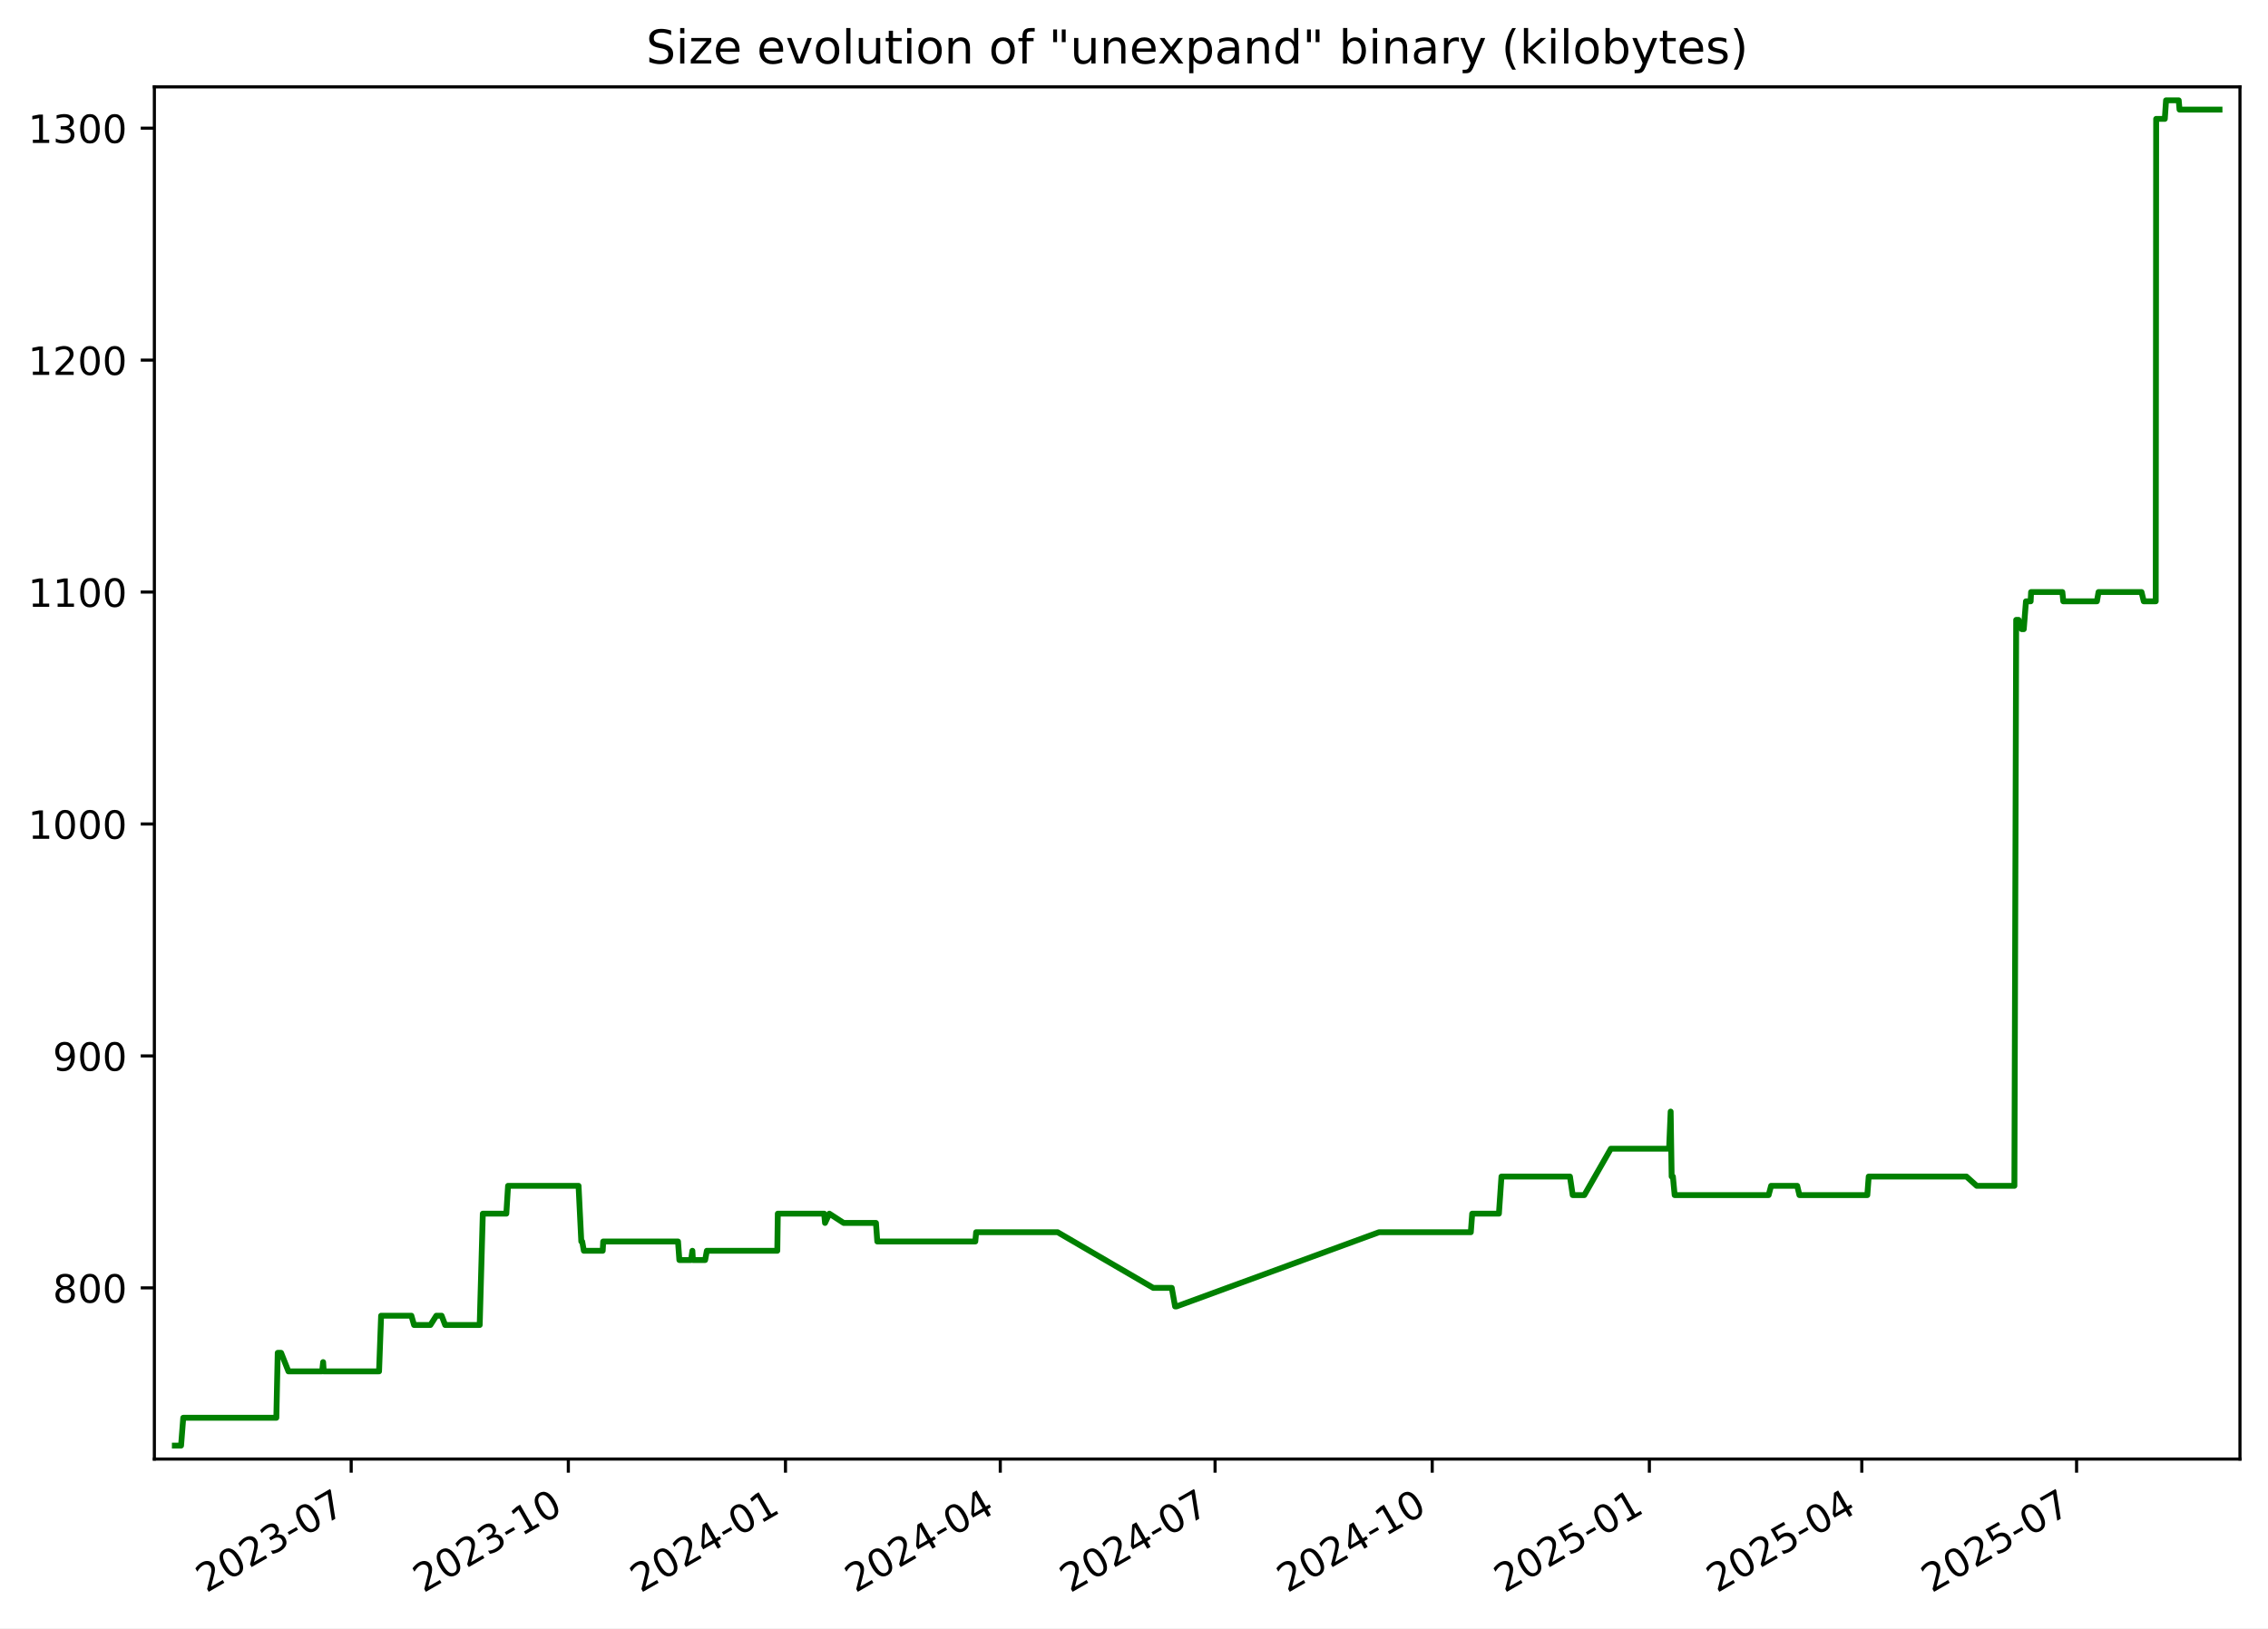
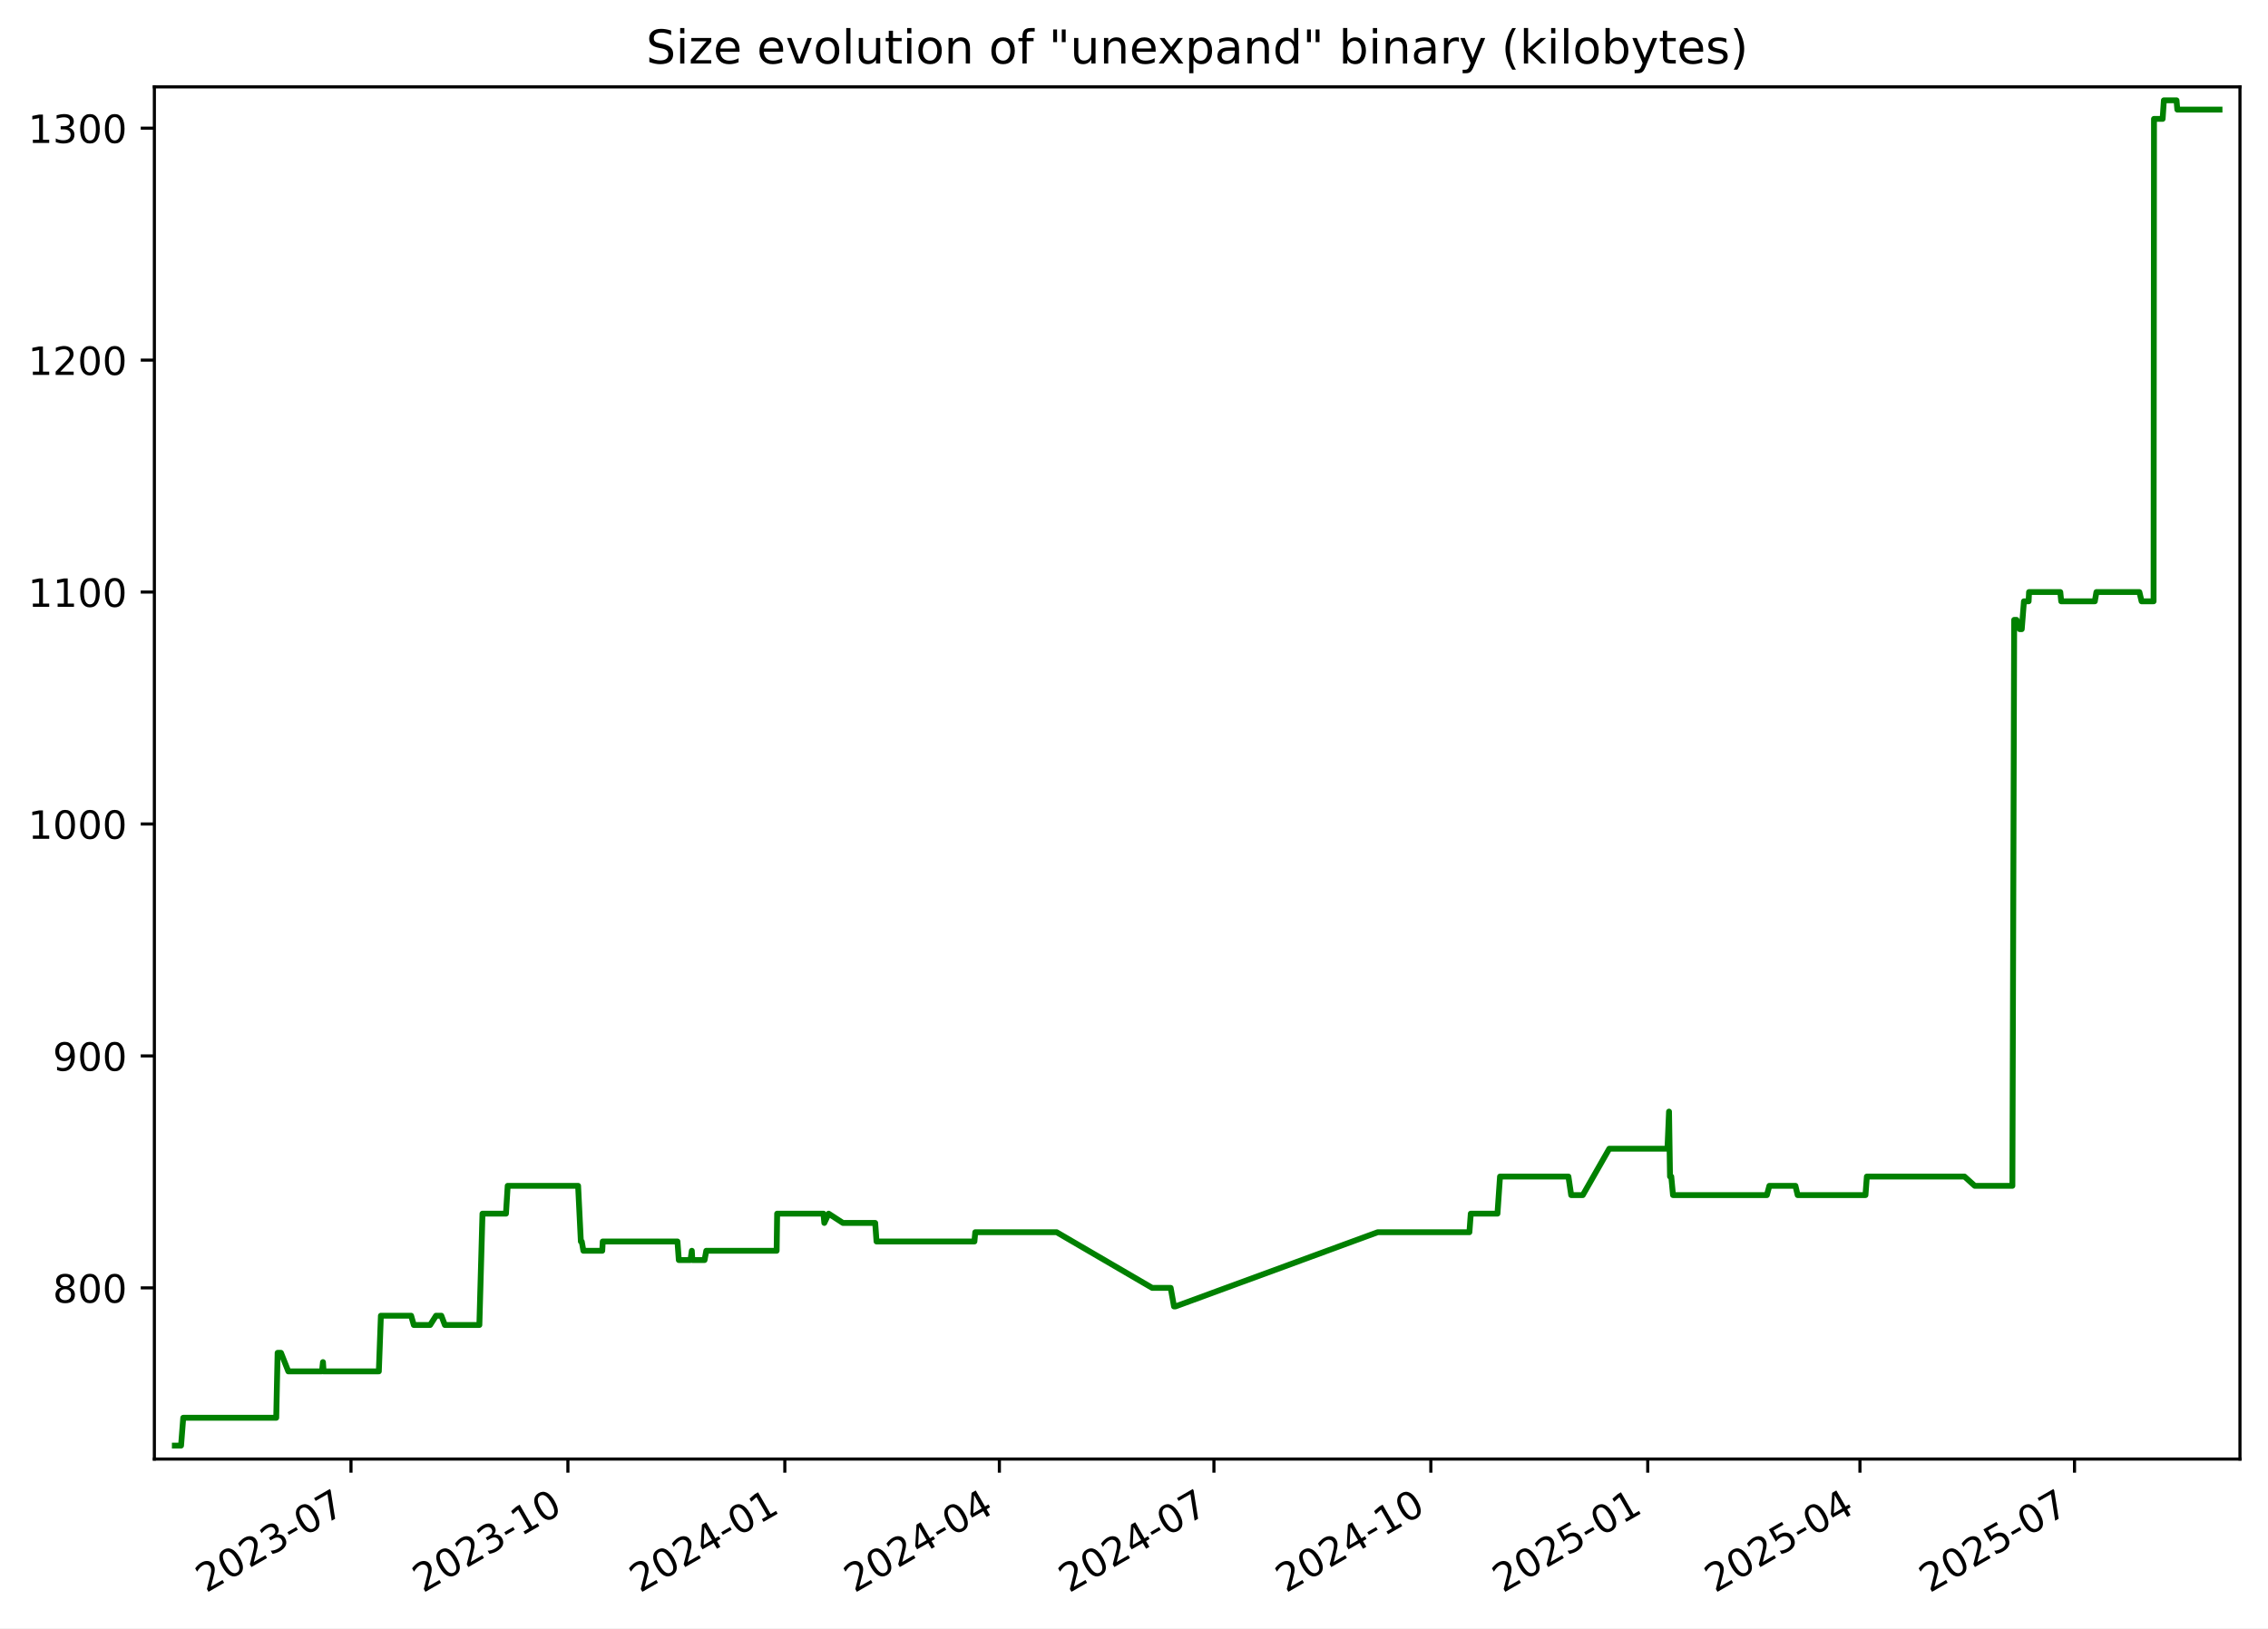
<svg xmlns="http://www.w3.org/2000/svg" xmlns:xlink="http://www.w3.org/1999/xlink" width="582.53pt" height="418.303pt" viewBox="0 0 582.53 418.303" version="1.1">
  <defs>
    <style type="text/css">*{stroke-linejoin: round; stroke-linecap: butt}</style>
  </defs>
  <g id="figure_1">
    <g id="patch_1">
      <path d="M -0 418.303  L 582.53 418.303  L 582.53 0  L -0 0  z " style="fill: #ffffff" />
    </g>
    <g id="axes_1">
      <g id="patch_2">
        <path d="M 39.65 374.83  L 575.33 374.83  L 575.33 22.318  L 39.65 22.318  z " style="fill: #ffffff" />
      </g>
      <g id="matplotlib.axis_1">
        <g id="xtick_1">
          <g id="line2d_1">
            <defs>
-               <path id="m3350683120" d="M 0 0  L 0 3.5  " style="stroke: #000000; stroke-width: 0.8" />
+               <path id="m3db9d30062" d="M 0 0  L 0 3.5  " style="stroke: #000000; stroke-width: 0.8" />
            </defs>
            <g>
-               <use xlink:href="#m3350683120" x="90.201" y="374.83" style="stroke: #000000; stroke-width: 0.8" />
+               <use xlink:href="#m3db9d30062" x="90.151" y="374.83" style="stroke: #000000; stroke-width: 0.8" />
            </g>
          </g>
          <g id="text_1">
-             <g transform="translate(52.97596 409.302) rotate(-30) scale(0.1 -0.1)">
+             <g transform="translate(52.92648 409.302) rotate(-30) scale(0.1 -0.1)">
              <defs>
                <path id="DejaVuSans-32" d="M 1228 531  L 3431 531  L 3431 0  L 469 0  L 469 531  Q 828 903 1448 1529  Q 2069 2156 2228 2338  Q 2531 2678 2651 2914  Q 2772 3150 2772 3378  Q 2772 3750 2511 3984  Q 2250 4219 1831 4219  Q 1534 4219 1204 4116  Q 875 4013 500 3803  L 500 4441  Q 881 4594 1212 4672  Q 1544 4750 1819 4750  Q 2544 4750 2975 4387  Q 3406 4025 3406 3419  Q 3406 3131 3298 2873  Q 3191 2616 2906 2266  Q 2828 2175 2409 1742  Q 1991 1309 1228 531  z " transform="scale(0.015625)" />
                <path id="DejaVuSans-30" d="M 2034 4250  Q 1547 4250 1301 3770  Q 1056 3291 1056 2328  Q 1056 1369 1301 889  Q 1547 409 2034 409  Q 2525 409 2770 889  Q 3016 1369 3016 2328  Q 3016 3291 2770 3770  Q 2525 4250 2034 4250  z M 2034 4750  Q 2819 4750 3233 4129  Q 3647 3509 3647 2328  Q 3647 1150 3233 529  Q 2819 -91 2034 -91  Q 1250 -91 836 529  Q 422 1150 422 2328  Q 422 3509 836 4129  Q 1250 4750 2034 4750  z " transform="scale(0.015625)" />
                <path id="DejaVuSans-33" d="M 2597 2516  Q 3050 2419 3304 2112  Q 3559 1806 3559 1356  Q 3559 666 3084 287  Q 2609 -91 1734 -91  Q 1441 -91 1130 -33  Q 819 25 488 141  L 488 750  Q 750 597 1062 519  Q 1375 441 1716 441  Q 2309 441 2620 675  Q 2931 909 2931 1356  Q 2931 1769 2642 2001  Q 2353 2234 1838 2234  L 1294 2234  L 1294 2753  L 1863 2753  Q 2328 2753 2575 2939  Q 2822 3125 2822 3475  Q 2822 3834 2567 4026  Q 2313 4219 1838 4219  Q 1578 4219 1281 4162  Q 984 4106 628 3988  L 628 4550  Q 988 4650 1302 4700  Q 1616 4750 1894 4750  Q 2613 4750 3031 4423  Q 3450 4097 3450 3541  Q 3450 3153 3228 2886  Q 3006 2619 2597 2516  z " transform="scale(0.015625)" />
                <path id="DejaVuSans-2d" d="M 313 2009  L 1997 2009  L 1997 1497  L 313 1497  L 313 2009  z " transform="scale(0.015625)" />
                <path id="DejaVuSans-37" d="M 525 4666  L 3525 4666  L 3525 4397  L 1831 0  L 1172 0  L 2766 4134  L 525 4134  L 525 4666  z " transform="scale(0.015625)" />
              </defs>
              <use xlink:href="#DejaVuSans-32" />
              <use xlink:href="#DejaVuSans-30" x="63.623" />
              <use xlink:href="#DejaVuSans-32" x="127.246" />
              <use xlink:href="#DejaVuSans-33" x="190.869" />
              <use xlink:href="#DejaVuSans-2d" x="254.492" />
              <use xlink:href="#DejaVuSans-30" x="290.576" />
              <use xlink:href="#DejaVuSans-37" x="354.199" />
            </g>
          </g>
        </g>
        <g id="xtick_2">
          <g id="line2d_2">
            <g>
-               <use xlink:href="#m3350683120" x="145.975" y="374.83" style="stroke: #000000; stroke-width: 0.8" />
+               <use xlink:href="#m3db9d30062" x="145.865" y="374.83" style="stroke: #000000; stroke-width: 0.8" />
            </g>
          </g>
          <g id="text_2">
-             <g transform="translate(108.7505 409.302) rotate(-30) scale(0.1 -0.1)">
+             <g transform="translate(108.6401 409.302) rotate(-30) scale(0.1 -0.1)">
              <defs>
                <path id="DejaVuSans-31" d="M 794 531  L 1825 531  L 1825 4091  L 703 3866  L 703 4441  L 1819 4666  L 2450 4666  L 2450 531  L 3481 531  L 3481 0  L 794 0  L 794 531  z " transform="scale(0.015625)" />
              </defs>
              <use xlink:href="#DejaVuSans-32" />
              <use xlink:href="#DejaVuSans-30" x="63.623" />
              <use xlink:href="#DejaVuSans-32" x="127.246" />
              <use xlink:href="#DejaVuSans-33" x="190.869" />
              <use xlink:href="#DejaVuSans-2d" x="254.492" />
              <use xlink:href="#DejaVuSans-31" x="290.576" />
              <use xlink:href="#DejaVuSans-30" x="354.199" />
            </g>
          </g>
        </g>
        <g id="xtick_3">
          <g id="line2d_3">
            <g>
-               <use xlink:href="#m3350683120" x="201.75" y="374.83" style="stroke: #000000; stroke-width: 0.8" />
+               <use xlink:href="#m3db9d30062" x="201.579" y="374.83" style="stroke: #000000; stroke-width: 0.8" />
            </g>
          </g>
          <g id="text_3">
-             <g transform="translate(164.5251 409.302) rotate(-30) scale(0.1 -0.1)">
+             <g transform="translate(164.3538 409.302) rotate(-30) scale(0.1 -0.1)">
              <defs>
                <path id="DejaVuSans-34" d="M 2419 4116  L 825 1625  L 2419 1625  L 2419 4116  z M 2253 4666  L 3047 4666  L 3047 1625  L 3713 1625  L 3713 1100  L 3047 1100  L 3047 0  L 2419 0  L 2419 1100  L 313 1100  L 313 1709  L 2253 4666  z " transform="scale(0.015625)" />
              </defs>
              <use xlink:href="#DejaVuSans-32" />
              <use xlink:href="#DejaVuSans-30" x="63.623" />
              <use xlink:href="#DejaVuSans-32" x="127.246" />
              <use xlink:href="#DejaVuSans-34" x="190.869" />
              <use xlink:href="#DejaVuSans-2d" x="254.492" />
              <use xlink:href="#DejaVuSans-30" x="290.576" />
              <use xlink:href="#DejaVuSans-31" x="354.199" />
            </g>
          </g>
        </g>
        <g id="xtick_4">
          <g id="line2d_4">
            <g>
-               <use xlink:href="#m3350683120" x="256.918" y="374.83" style="stroke: #000000; stroke-width: 0.8" />
+               <use xlink:href="#m3db9d30062" x="256.687" y="374.83" style="stroke: #000000; stroke-width: 0.8" />
            </g>
          </g>
          <g id="text_4">
-             <g transform="translate(219.6935 409.302) rotate(-30) scale(0.1 -0.1)">
+             <g transform="translate(219.4619 409.302) rotate(-30) scale(0.1 -0.1)">
              <use xlink:href="#DejaVuSans-32" />
              <use xlink:href="#DejaVuSans-30" x="63.623" />
              <use xlink:href="#DejaVuSans-32" x="127.246" />
              <use xlink:href="#DejaVuSans-34" x="190.869" />
              <use xlink:href="#DejaVuSans-2d" x="254.492" />
              <use xlink:href="#DejaVuSans-30" x="290.576" />
              <use xlink:href="#DejaVuSans-34" x="354.199" />
            </g>
          </g>
        </g>
        <g id="xtick_5">
          <g id="line2d_5">
            <g>
-               <use xlink:href="#m3350683120" x="312.087" y="374.83" style="stroke: #000000; stroke-width: 0.8" />
+               <use xlink:href="#m3db9d30062" x="311.795" y="374.83" style="stroke: #000000; stroke-width: 0.8" />
            </g>
          </g>
          <g id="text_5">
-             <g transform="translate(274.8618 409.302) rotate(-30) scale(0.1 -0.1)">
+             <g transform="translate(274.57 409.302) rotate(-30) scale(0.1 -0.1)">
              <use xlink:href="#DejaVuSans-32" />
              <use xlink:href="#DejaVuSans-30" x="63.623" />
              <use xlink:href="#DejaVuSans-32" x="127.246" />
              <use xlink:href="#DejaVuSans-34" x="190.869" />
              <use xlink:href="#DejaVuSans-2d" x="254.492" />
              <use xlink:href="#DejaVuSans-30" x="290.576" />
              <use xlink:href="#DejaVuSans-37" x="354.199" />
            </g>
          </g>
        </g>
        <g id="xtick_6">
          <g id="line2d_6">
            <g>
-               <use xlink:href="#m3350683120" x="367.861" y="374.83" style="stroke: #000000; stroke-width: 0.8" />
+               <use xlink:href="#m3db9d30062" x="367.508" y="374.83" style="stroke: #000000; stroke-width: 0.8" />
            </g>
          </g>
          <g id="text_6">
-             <g transform="translate(330.6364 409.302) rotate(-30) scale(0.1 -0.1)">
+             <g transform="translate(330.2837 409.302) rotate(-30) scale(0.1 -0.1)">
              <use xlink:href="#DejaVuSans-32" />
              <use xlink:href="#DejaVuSans-30" x="63.623" />
              <use xlink:href="#DejaVuSans-32" x="127.246" />
              <use xlink:href="#DejaVuSans-34" x="190.869" />
              <use xlink:href="#DejaVuSans-2d" x="254.492" />
              <use xlink:href="#DejaVuSans-31" x="290.576" />
              <use xlink:href="#DejaVuSans-30" x="354.199" />
            </g>
          </g>
        </g>
        <g id="xtick_7">
          <g id="line2d_7">
            <g>
-               <use xlink:href="#m3350683120" x="423.636" y="374.83" style="stroke: #000000; stroke-width: 0.8" />
+               <use xlink:href="#m3db9d30062" x="423.222" y="374.83" style="stroke: #000000; stroke-width: 0.8" />
            </g>
          </g>
          <g id="text_7">
-             <g transform="translate(386.411 409.302) rotate(-30) scale(0.1 -0.1)">
+             <g transform="translate(385.9973 409.302) rotate(-30) scale(0.1 -0.1)">
              <defs>
                <path id="DejaVuSans-35" d="M 691 4666  L 3169 4666  L 3169 4134  L 1269 4134  L 1269 2991  Q 1406 3038 1543 3061  Q 1681 3084 1819 3084  Q 2600 3084 3056 2656  Q 3513 2228 3513 1497  Q 3513 744 3044 326  Q 2575 -91 1722 -91  Q 1428 -91 1123 -41  Q 819 9 494 109  L 494 744  Q 775 591 1075 516  Q 1375 441 1709 441  Q 2250 441 2565 725  Q 2881 1009 2881 1497  Q 2881 1984 2565 2268  Q 2250 2553 1709 2553  Q 1456 2553 1204 2497  Q 953 2441 691 2322  L 691 4666  z " transform="scale(0.015625)" />
              </defs>
              <use xlink:href="#DejaVuSans-32" />
              <use xlink:href="#DejaVuSans-30" x="63.623" />
              <use xlink:href="#DejaVuSans-32" x="127.246" />
              <use xlink:href="#DejaVuSans-35" x="190.869" />
              <use xlink:href="#DejaVuSans-2d" x="254.492" />
              <use xlink:href="#DejaVuSans-30" x="290.576" />
              <use xlink:href="#DejaVuSans-31" x="354.199" />
            </g>
          </g>
        </g>
        <g id="xtick_8">
          <g id="line2d_8">
            <g>
-               <use xlink:href="#m3350683120" x="478.198" y="374.83" style="stroke: #000000; stroke-width: 0.8" />
+               <use xlink:href="#m3db9d30062" x="477.725" y="374.83" style="stroke: #000000; stroke-width: 0.8" />
            </g>
          </g>
          <g id="text_8">
-             <g transform="translate(440.9731 409.302) rotate(-30) scale(0.1 -0.1)">
+             <g transform="translate(440.4998 409.302) rotate(-30) scale(0.1 -0.1)">
              <use xlink:href="#DejaVuSans-32" />
              <use xlink:href="#DejaVuSans-30" x="63.623" />
              <use xlink:href="#DejaVuSans-32" x="127.246" />
              <use xlink:href="#DejaVuSans-35" x="190.869" />
              <use xlink:href="#DejaVuSans-2d" x="254.492" />
              <use xlink:href="#DejaVuSans-30" x="290.576" />
              <use xlink:href="#DejaVuSans-34" x="354.199" />
            </g>
          </g>
        </g>
        <g id="xtick_9">
          <g id="line2d_9">
            <g>
-               <use xlink:href="#m3350683120" x="533.366" y="374.83" style="stroke: #000000; stroke-width: 0.8" />
+               <use xlink:href="#m3db9d30062" x="532.833" y="374.83" style="stroke: #000000; stroke-width: 0.8" />
            </g>
          </g>
          <g id="text_9">
-             <g transform="translate(496.1414 409.302) rotate(-30) scale(0.1 -0.1)">
+             <g transform="translate(495.6079 409.302) rotate(-30) scale(0.1 -0.1)">
              <use xlink:href="#DejaVuSans-32" />
              <use xlink:href="#DejaVuSans-30" x="63.623" />
              <use xlink:href="#DejaVuSans-32" x="127.246" />
              <use xlink:href="#DejaVuSans-35" x="190.869" />
              <use xlink:href="#DejaVuSans-2d" x="254.492" />
              <use xlink:href="#DejaVuSans-30" x="290.576" />
              <use xlink:href="#DejaVuSans-37" x="354.199" />
            </g>
          </g>
        </g>
      </g>
      <g id="matplotlib.axis_2">
        <g id="ytick_1">
          <g id="line2d_10">
            <defs>
-               <path id="mae0ff4b957" d="M 0 0  L -3.5 0  " style="stroke: #000000; stroke-width: 0.8" />
+               <path id="mb1ed2347f9" d="M 0 0  L -3.5 0  " style="stroke: #000000; stroke-width: 0.8" />
            </defs>
            <g>
-               <use xlink:href="#mae0ff4b957" x="39.65" y="330.856" style="stroke: #000000; stroke-width: 0.8" />
+               <use xlink:href="#mb1ed2347f9" x="39.65" y="330.856" style="stroke: #000000; stroke-width: 0.8" />
            </g>
          </g>
          <g id="text_10">
            <g transform="translate(13.5625 334.6547) scale(0.1 -0.1)">
              <defs>
                <path id="DejaVuSans-38" d="M 2034 2216  Q 1584 2216 1326 1975  Q 1069 1734 1069 1313  Q 1069 891 1326 650  Q 1584 409 2034 409  Q 2484 409 2743 651  Q 3003 894 3003 1313  Q 3003 1734 2745 1975  Q 2488 2216 2034 2216  z M 1403 2484  Q 997 2584 770 2862  Q 544 3141 544 3541  Q 544 4100 942 4425  Q 1341 4750 2034 4750  Q 2731 4750 3128 4425  Q 3525 4100 3525 3541  Q 3525 3141 3298 2862  Q 3072 2584 2669 2484  Q 3125 2378 3379 2068  Q 3634 1759 3634 1313  Q 3634 634 3220 271  Q 2806 -91 2034 -91  Q 1263 -91 848 271  Q 434 634 434 1313  Q 434 1759 690 2068  Q 947 2378 1403 2484  z M 1172 3481  Q 1172 3119 1398 2916  Q 1625 2713 2034 2713  Q 2441 2713 2670 2916  Q 2900 3119 2900 3481  Q 2900 3844 2670 4047  Q 2441 4250 2034 4250  Q 1625 4250 1398 4047  Q 1172 3844 1172 3481  z " transform="scale(0.015625)" />
              </defs>
              <use xlink:href="#DejaVuSans-38" />
              <use xlink:href="#DejaVuSans-30" x="63.623" />
              <use xlink:href="#DejaVuSans-30" x="127.246" />
            </g>
          </g>
        </g>
        <g id="ytick_2">
          <g id="line2d_11">
            <g>
-               <use xlink:href="#mae0ff4b957" x="39.65" y="271.269" style="stroke: #000000; stroke-width: 0.8" />
+               <use xlink:href="#mb1ed2347f9" x="39.65" y="271.269" style="stroke: #000000; stroke-width: 0.8" />
            </g>
          </g>
          <g id="text_11">
            <g transform="translate(13.5625 275.0685) scale(0.1 -0.1)">
              <defs>
                <path id="DejaVuSans-39" d="M 703 97  L 703 672  Q 941 559 1184 500  Q 1428 441 1663 441  Q 2288 441 2617 861  Q 2947 1281 2994 2138  Q 2813 1869 2534 1725  Q 2256 1581 1919 1581  Q 1219 1581 811 2004  Q 403 2428 403 3163  Q 403 3881 828 4315  Q 1253 4750 1959 4750  Q 2769 4750 3195 4129  Q 3622 3509 3622 2328  Q 3622 1225 3098 567  Q 2575 -91 1691 -91  Q 1453 -91 1209 -44  Q 966 3 703 97  z M 1959 2075  Q 2384 2075 2632 2365  Q 2881 2656 2881 3163  Q 2881 3666 2632 3958  Q 2384 4250 1959 4250  Q 1534 4250 1286 3958  Q 1038 3666 1038 3163  Q 1038 2656 1286 2365  Q 1534 2075 1959 2075  z " transform="scale(0.015625)" />
              </defs>
              <use xlink:href="#DejaVuSans-39" />
              <use xlink:href="#DejaVuSans-30" x="63.623" />
              <use xlink:href="#DejaVuSans-30" x="127.246" />
            </g>
          </g>
        </g>
        <g id="ytick_3">
          <g id="line2d_12">
            <g>
-               <use xlink:href="#mae0ff4b957" x="39.65" y="211.683" style="stroke: #000000; stroke-width: 0.8" />
+               <use xlink:href="#mb1ed2347f9" x="39.65" y="211.683" style="stroke: #000000; stroke-width: 0.8" />
            </g>
          </g>
          <g id="text_12">
            <g transform="translate(7.2 215.4823) scale(0.1 -0.1)">
              <use xlink:href="#DejaVuSans-31" />
              <use xlink:href="#DejaVuSans-30" x="63.623" />
              <use xlink:href="#DejaVuSans-30" x="127.246" />
              <use xlink:href="#DejaVuSans-30" x="190.869" />
            </g>
          </g>
        </g>
        <g id="ytick_4">
          <g id="line2d_13">
            <g>
-               <use xlink:href="#mae0ff4b957" x="39.65" y="152.097" style="stroke: #000000; stroke-width: 0.8" />
+               <use xlink:href="#mb1ed2347f9" x="39.65" y="152.097" style="stroke: #000000; stroke-width: 0.8" />
            </g>
          </g>
          <g id="text_13">
            <g transform="translate(7.2 155.8961) scale(0.1 -0.1)">
              <use xlink:href="#DejaVuSans-31" />
              <use xlink:href="#DejaVuSans-31" x="63.623" />
              <use xlink:href="#DejaVuSans-30" x="127.246" />
              <use xlink:href="#DejaVuSans-30" x="190.869" />
            </g>
          </g>
        </g>
        <g id="ytick_5">
          <g id="line2d_14">
            <g>
-               <use xlink:href="#mae0ff4b957" x="39.65" y="92.511" style="stroke: #000000; stroke-width: 0.8" />
+               <use xlink:href="#mb1ed2347f9" x="39.65" y="92.511" style="stroke: #000000; stroke-width: 0.8" />
            </g>
          </g>
          <g id="text_14">
            <g transform="translate(7.2 96.30989) scale(0.1 -0.1)">
              <use xlink:href="#DejaVuSans-31" />
              <use xlink:href="#DejaVuSans-32" x="63.623" />
              <use xlink:href="#DejaVuSans-30" x="127.246" />
              <use xlink:href="#DejaVuSans-30" x="190.869" />
            </g>
          </g>
        </g>
        <g id="ytick_6">
          <g id="line2d_15">
            <g>
-               <use xlink:href="#mae0ff4b957" x="39.65" y="32.924" style="stroke: #000000; stroke-width: 0.8" />
+               <use xlink:href="#mb1ed2347f9" x="39.65" y="32.924" style="stroke: #000000; stroke-width: 0.8" />
            </g>
          </g>
          <g id="text_15">
            <g transform="translate(7.2 36.72369) scale(0.1 -0.1)">
              <use xlink:href="#DejaVuSans-31" />
              <use xlink:href="#DejaVuSans-33" x="63.623" />
              <use xlink:href="#DejaVuSans-30" x="127.246" />
              <use xlink:href="#DejaVuSans-30" x="190.869" />
            </g>
          </g>
        </g>
      </g>
      <g id="line2d_16">
-         <path d="M 44.902 371.374  L 46.507 371.374  L 47.068 364.224  L 70.978 364.224  L 71.333 347.54  L 72.2 347.54  L 74.089 352.307  L 82.739 352.307  L 82.996 349.923  L 83.15 352.307  L 97.36 352.307  L 97.888 338.006  L 105.665 338.006  L 106.353 340.389  L 110.548 340.389  L 112.071 338.006  L 113.432 338.006  L 114.341 340.389  L 123.21 340.389  L 124.008 311.788  L 130.049 311.788  L 130.495 304.638  L 148.601 304.638  L 149.304 318.938  L 149.534 318.938  L 149.96 321.322  L 154.807 321.322  L 154.932 318.938  L 174.147 318.938  L 174.494 323.705  L 177.495 323.705  L 177.837 321.322  L 177.97 323.705  L 181.113 323.705  L 181.554 321.322  L 199.646 321.322  L 199.777 311.788  L 211.687 311.788  L 211.905 314.171  L 213.016 311.788  L 216.691 314.171  L 224.991 314.171  L 225.331 318.938  L 250.504 318.938  L 250.719 316.555  L 271.639 316.555  L 296.21 330.856  L 300.965 330.856  L 301.819 335.622  L 302.188 335.622  L 354.212 316.555  L 377.777 316.555  L 378.13 311.788  L 384.993 311.788  L 385.648 302.254  L 403.237 302.254  L 403.948 307.021  L 406.933 307.021  L 413.743 295.104  L 428.701 295.104  L 429.105 285.57  L 429.36 302.254  L 429.682 302.254  L 430.129 307.021  L 454.268 307.021  L 454.905 304.638  L 461.609 304.638  L 462.18 307.021  L 479.616 307.021  L 479.973 302.254  L 505.068 302.254  L 507.717 304.638  L 517.392 304.638  L 517.852 159.247  L 518.465 159.247  L 519.274 161.631  L 519.801 161.631  L 520.365 154.48  L 521.568 154.48  L 521.678 152.097  L 529.712 152.097  L 529.947 154.48  L 538.587 154.48  L 539.004 152.097  L 550.046 152.097  L 550.619 154.48  L 553.698 154.48  L 553.806 30.541  L 556.026 30.541  L 556.346 25.774  L 559.598 25.774  L 559.806 28.158  L 570.078 28.158  L 570.078 28.158  " clip-path="url(#pcaaf835a51)" style="fill: none; stroke: #008000; stroke-width: 1.5; stroke-linecap: square" />
+         <path d="M 44.902 371.374  L 46.505 371.374  L 47.066 364.224  L 70.95 364.224  L 71.305 347.54  L 72.17 347.54  L 74.058 352.307  L 82.697 352.307  L 82.955 349.923  L 83.108 352.307  L 97.303 352.307  L 97.83 338.006  L 105.599 338.006  L 106.286 340.389  L 110.477 340.389  L 111.998 338.006  L 113.357 338.006  L 114.265 340.389  L 123.124 340.389  L 123.922 311.788  L 129.956 311.788  L 130.401 304.638  L 148.487 304.638  L 149.19 318.938  L 149.42 318.938  L 149.845 321.322  L 154.687 321.322  L 154.811 318.938  L 174.006 318.938  L 174.352 323.705  L 177.35 323.705  L 177.691 321.322  L 177.825 323.705  L 180.965 323.705  L 181.405 321.322  L 199.477 321.322  L 199.608 311.788  L 211.505 311.788  L 211.723 314.171  L 212.833 311.788  L 216.503 314.171  L 224.794 314.171  L 225.134 318.938  L 250.279 318.938  L 250.494 316.555  L 271.391 316.555  L 295.936 330.856  L 300.686 330.856  L 301.539 335.622  L 301.907 335.622  L 353.874 316.555  L 377.414 316.555  L 377.766 311.788  L 384.621 311.788  L 385.276 302.254  L 402.845 302.254  L 403.556 307.021  L 406.538 307.021  L 413.34 295.104  L 428.282 295.104  L 428.686 285.57  L 428.94 302.254  L 429.262 302.254  L 429.708 307.021  L 453.821 307.021  L 454.457 304.638  L 461.154 304.638  L 461.724 307.021  L 479.141 307.021  L 479.498 302.254  L 504.566 302.254  L 507.212 304.638  L 516.876 304.638  L 517.336 159.247  L 517.947 159.247  L 518.756 161.631  L 519.282 161.631  L 519.845 154.48  L 521.047 154.48  L 521.158 152.097  L 529.183 152.097  L 529.417 154.48  L 538.048 154.48  L 538.464 152.097  L 549.495 152.097  L 550.067 154.48  L 553.142 154.48  L 553.25 30.541  L 555.468 30.541  L 555.787 25.774  L 559.036 25.774  L 559.243 28.158  L 570.078 28.158  L 570.078 28.158  " clip-path="url(#p7cc4fbf0af)" style="fill: none; stroke: #008000; stroke-width: 1.5; stroke-linecap: square" />
      </g>
      <g id="patch_3">
        <path d="M 39.65 374.83  L 39.65 22.318  " style="fill: none; stroke: #000000; stroke-width: 0.8; stroke-linejoin: miter; stroke-linecap: square" />
      </g>
      <g id="patch_4">
        <path d="M 575.33 374.83  L 575.33 22.318  " style="fill: none; stroke: #000000; stroke-width: 0.8; stroke-linejoin: miter; stroke-linecap: square" />
      </g>
      <g id="patch_5">
        <path d="M 39.65 374.83  L 575.33 374.83  " style="fill: none; stroke: #000000; stroke-width: 0.8; stroke-linejoin: miter; stroke-linecap: square" />
      </g>
      <g id="patch_6">
        <path d="M 39.65 22.318  L 575.33 22.318  " style="fill: none; stroke: #000000; stroke-width: 0.8; stroke-linejoin: miter; stroke-linecap: square" />
      </g>
      <g id="text_16">
        <g transform="translate(165.9538 16.31812) scale(0.12 -0.12)">
          <defs>
            <path id="DejaVuSans-53" d="M 3425 4513  L 3425 3897  Q 3066 4069 2747 4153  Q 2428 4238 2131 4238  Q 1616 4238 1336 4038  Q 1056 3838 1056 3469  Q 1056 3159 1242 3001  Q 1428 2844 1947 2747  L 2328 2669  Q 3034 2534 3370 2195  Q 3706 1856 3706 1288  Q 3706 609 3251 259  Q 2797 -91 1919 -91  Q 1588 -91 1214 -16  Q 841 59 441 206  L 441 856  Q 825 641 1194 531  Q 1563 422 1919 422  Q 2459 422 2753 634  Q 3047 847 3047 1241  Q 3047 1584 2836 1778  Q 2625 1972 2144 2069  L 1759 2144  Q 1053 2284 737 2584  Q 422 2884 422 3419  Q 422 4038 858 4394  Q 1294 4750 2059 4750  Q 2388 4750 2728 4690  Q 3069 4631 3425 4513  z " transform="scale(0.015625)" />
            <path id="DejaVuSans-69" d="M 603 3500  L 1178 3500  L 1178 0  L 603 0  L 603 3500  z M 603 4863  L 1178 4863  L 1178 4134  L 603 4134  L 603 4863  z " transform="scale(0.015625)" />
            <path id="DejaVuSans-7a" d="M 353 3500  L 3084 3500  L 3084 2975  L 922 459  L 3084 459  L 3084 0  L 275 0  L 275 525  L 2438 3041  L 353 3041  L 353 3500  z " transform="scale(0.015625)" />
            <path id="DejaVuSans-65" d="M 3597 1894  L 3597 1613  L 953 1613  Q 991 1019 1311 708  Q 1631 397 2203 397  Q 2534 397 2845 478  Q 3156 559 3463 722  L 3463 178  Q 3153 47 2828 -22  Q 2503 -91 2169 -91  Q 1331 -91 842 396  Q 353 884 353 1716  Q 353 2575 817 3079  Q 1281 3584 2069 3584  Q 2775 3584 3186 3129  Q 3597 2675 3597 1894  z M 3022 2063  Q 3016 2534 2758 2815  Q 2500 3097 2075 3097  Q 1594 3097 1305 2825  Q 1016 2553 972 2059  L 3022 2063  z " transform="scale(0.015625)" />
            <path id="DejaVuSans-20" transform="scale(0.015625)" />
            <path id="DejaVuSans-76" d="M 191 3500  L 800 3500  L 1894 563  L 2988 3500  L 3597 3500  L 2284 0  L 1503 0  L 191 3500  z " transform="scale(0.015625)" />
            <path id="DejaVuSans-6f" d="M 1959 3097  Q 1497 3097 1228 2736  Q 959 2375 959 1747  Q 959 1119 1226 758  Q 1494 397 1959 397  Q 2419 397 2687 759  Q 2956 1122 2956 1747  Q 2956 2369 2687 2733  Q 2419 3097 1959 3097  z M 1959 3584  Q 2709 3584 3137 3096  Q 3566 2609 3566 1747  Q 3566 888 3137 398  Q 2709 -91 1959 -91  Q 1206 -91 779 398  Q 353 888 353 1747  Q 353 2609 779 3096  Q 1206 3584 1959 3584  z " transform="scale(0.015625)" />
            <path id="DejaVuSans-6c" d="M 603 4863  L 1178 4863  L 1178 0  L 603 0  L 603 4863  z " transform="scale(0.015625)" />
            <path id="DejaVuSans-75" d="M 544 1381  L 544 3500  L 1119 3500  L 1119 1403  Q 1119 906 1312 657  Q 1506 409 1894 409  Q 2359 409 2629 706  Q 2900 1003 2900 1516  L 2900 3500  L 3475 3500  L 3475 0  L 2900 0  L 2900 538  Q 2691 219 2414 64  Q 2138 -91 1772 -91  Q 1169 -91 856 284  Q 544 659 544 1381  z M 1991 3584  L 1991 3584  z " transform="scale(0.015625)" />
            <path id="DejaVuSans-74" d="M 1172 4494  L 1172 3500  L 2356 3500  L 2356 3053  L 1172 3053  L 1172 1153  Q 1172 725 1289 603  Q 1406 481 1766 481  L 2356 481  L 2356 0  L 1766 0  Q 1100 0 847 248  Q 594 497 594 1153  L 594 3053  L 172 3053  L 172 3500  L 594 3500  L 594 4494  L 1172 4494  z " transform="scale(0.015625)" />
            <path id="DejaVuSans-6e" d="M 3513 2113  L 3513 0  L 2938 0  L 2938 2094  Q 2938 2591 2744 2837  Q 2550 3084 2163 3084  Q 1697 3084 1428 2787  Q 1159 2491 1159 1978  L 1159 0  L 581 0  L 581 3500  L 1159 3500  L 1159 2956  Q 1366 3272 1645 3428  Q 1925 3584 2291 3584  Q 2894 3584 3203 3211  Q 3513 2838 3513 2113  z " transform="scale(0.015625)" />
            <path id="DejaVuSans-66" d="M 2375 4863  L 2375 4384  L 1825 4384  Q 1516 4384 1395 4259  Q 1275 4134 1275 3809  L 1275 3500  L 2222 3500  L 2222 3053  L 1275 3053  L 1275 0  L 697 0  L 697 3053  L 147 3053  L 147 3500  L 697 3500  L 697 3744  Q 697 4328 969 4595  Q 1241 4863 1831 4863  L 2375 4863  z " transform="scale(0.015625)" />
            <path id="DejaVuSans-22" d="M 1147 4666  L 1147 2931  L 616 2931  L 616 4666  L 1147 4666  z M 2328 4666  L 2328 2931  L 1797 2931  L 1797 4666  L 2328 4666  z " transform="scale(0.015625)" />
            <path id="DejaVuSans-78" d="M 3513 3500  L 2247 1797  L 3578 0  L 2900 0  L 1881 1375  L 863 0  L 184 0  L 1544 1831  L 300 3500  L 978 3500  L 1906 2253  L 2834 3500  L 3513 3500  z " transform="scale(0.015625)" />
            <path id="DejaVuSans-70" d="M 1159 525  L 1159 -1331  L 581 -1331  L 581 3500  L 1159 3500  L 1159 2969  Q 1341 3281 1617 3432  Q 1894 3584 2278 3584  Q 2916 3584 3314 3078  Q 3713 2572 3713 1747  Q 3713 922 3314 415  Q 2916 -91 2278 -91  Q 1894 -91 1617 61  Q 1341 213 1159 525  z M 3116 1747  Q 3116 2381 2855 2742  Q 2594 3103 2138 3103  Q 1681 3103 1420 2742  Q 1159 2381 1159 1747  Q 1159 1113 1420 752  Q 1681 391 2138 391  Q 2594 391 2855 752  Q 3116 1113 3116 1747  z " transform="scale(0.015625)" />
            <path id="DejaVuSans-61" d="M 2194 1759  Q 1497 1759 1228 1600  Q 959 1441 959 1056  Q 959 750 1161 570  Q 1363 391 1709 391  Q 2188 391 2477 730  Q 2766 1069 2766 1631  L 2766 1759  L 2194 1759  z M 3341 1997  L 3341 0  L 2766 0  L 2766 531  Q 2569 213 2275 61  Q 1981 -91 1556 -91  Q 1019 -91 701 211  Q 384 513 384 1019  Q 384 1609 779 1909  Q 1175 2209 1959 2209  L 2766 2209  L 2766 2266  Q 2766 2663 2505 2880  Q 2244 3097 1772 3097  Q 1472 3097 1187 3025  Q 903 2953 641 2809  L 641 3341  Q 956 3463 1253 3523  Q 1550 3584 1831 3584  Q 2591 3584 2966 3190  Q 3341 2797 3341 1997  z " transform="scale(0.015625)" />
            <path id="DejaVuSans-64" d="M 2906 2969  L 2906 4863  L 3481 4863  L 3481 0  L 2906 0  L 2906 525  Q 2725 213 2448 61  Q 2172 -91 1784 -91  Q 1150 -91 751 415  Q 353 922 353 1747  Q 353 2572 751 3078  Q 1150 3584 1784 3584  Q 2172 3584 2448 3432  Q 2725 3281 2906 2969  z M 947 1747  Q 947 1113 1208 752  Q 1469 391 1925 391  Q 2381 391 2643 752  Q 2906 1113 2906 1747  Q 2906 2381 2643 2742  Q 2381 3103 1925 3103  Q 1469 3103 1208 2742  Q 947 2381 947 1747  z " transform="scale(0.015625)" />
            <path id="DejaVuSans-62" d="M 3116 1747  Q 3116 2381 2855 2742  Q 2594 3103 2138 3103  Q 1681 3103 1420 2742  Q 1159 2381 1159 1747  Q 1159 1113 1420 752  Q 1681 391 2138 391  Q 2594 391 2855 752  Q 3116 1113 3116 1747  z M 1159 2969  Q 1341 3281 1617 3432  Q 1894 3584 2278 3584  Q 2916 3584 3314 3078  Q 3713 2572 3713 1747  Q 3713 922 3314 415  Q 2916 -91 2278 -91  Q 1894 -91 1617 61  Q 1341 213 1159 525  L 1159 0  L 581 0  L 581 4863  L 1159 4863  L 1159 2969  z " transform="scale(0.015625)" />
            <path id="DejaVuSans-72" d="M 2631 2963  Q 2534 3019 2420 3045  Q 2306 3072 2169 3072  Q 1681 3072 1420 2755  Q 1159 2438 1159 1844  L 1159 0  L 581 0  L 581 3500  L 1159 3500  L 1159 2956  Q 1341 3275 1631 3429  Q 1922 3584 2338 3584  Q 2397 3584 2469 3576  Q 2541 3569 2628 3553  L 2631 2963  z " transform="scale(0.015625)" />
            <path id="DejaVuSans-79" d="M 2059 -325  Q 1816 -950 1584 -1140  Q 1353 -1331 966 -1331  L 506 -1331  L 506 -850  L 844 -850  Q 1081 -850 1212 -737  Q 1344 -625 1503 -206  L 1606 56  L 191 3500  L 800 3500  L 1894 763  L 2988 3500  L 3597 3500  L 2059 -325  z " transform="scale(0.015625)" />
            <path id="DejaVuSans-28" d="M 1984 4856  Q 1566 4138 1362 3434  Q 1159 2731 1159 2009  Q 1159 1288 1364 580  Q 1569 -128 1984 -844  L 1484 -844  Q 1016 -109 783 600  Q 550 1309 550 2009  Q 550 2706 781 3412  Q 1013 4119 1484 4856  L 1984 4856  z " transform="scale(0.015625)" />
            <path id="DejaVuSans-6b" d="M 581 4863  L 1159 4863  L 1159 1991  L 2875 3500  L 3609 3500  L 1753 1863  L 3688 0  L 2938 0  L 1159 1709  L 1159 0  L 581 0  L 581 4863  z " transform="scale(0.015625)" />
            <path id="DejaVuSans-73" d="M 2834 3397  L 2834 2853  Q 2591 2978 2328 3040  Q 2066 3103 1784 3103  Q 1356 3103 1142 2972  Q 928 2841 928 2578  Q 928 2378 1081 2264  Q 1234 2150 1697 2047  L 1894 2003  Q 2506 1872 2764 1633  Q 3022 1394 3022 966  Q 3022 478 2636 193  Q 2250 -91 1575 -91  Q 1294 -91 989 -36  Q 684 19 347 128  L 347 722  Q 666 556 975 473  Q 1284 391 1588 391  Q 1994 391 2212 530  Q 2431 669 2431 922  Q 2431 1156 2273 1281  Q 2116 1406 1581 1522  L 1381 1569  Q 847 1681 609 1914  Q 372 2147 372 2553  Q 372 3047 722 3315  Q 1072 3584 1716 3584  Q 2034 3584 2315 3537  Q 2597 3491 2834 3397  z " transform="scale(0.015625)" />
            <path id="DejaVuSans-29" d="M 513 4856  L 1013 4856  Q 1481 4119 1714 3412  Q 1947 2706 1947 2009  Q 1947 1309 1714 600  Q 1481 -109 1013 -844  L 513 -844  Q 928 -128 1133 580  Q 1338 1288 1338 2009  Q 1338 2731 1133 3434  Q 928 4138 513 4856  z " transform="scale(0.015625)" />
          </defs>
          <use xlink:href="#DejaVuSans-53" />
          <use xlink:href="#DejaVuSans-69" x="63.477" />
          <use xlink:href="#DejaVuSans-7a" x="91.26" />
          <use xlink:href="#DejaVuSans-65" x="143.75" />
          <use xlink:href="#DejaVuSans-20" x="205.273" />
          <use xlink:href="#DejaVuSans-65" x="237.061" />
          <use xlink:href="#DejaVuSans-76" x="298.584" />
          <use xlink:href="#DejaVuSans-6f" x="357.764" />
          <use xlink:href="#DejaVuSans-6c" x="418.945" />
          <use xlink:href="#DejaVuSans-75" x="446.729" />
          <use xlink:href="#DejaVuSans-74" x="510.107" />
          <use xlink:href="#DejaVuSans-69" x="549.316" />
          <use xlink:href="#DejaVuSans-6f" x="577.1" />
          <use xlink:href="#DejaVuSans-6e" x="638.281" />
          <use xlink:href="#DejaVuSans-20" x="701.66" />
          <use xlink:href="#DejaVuSans-6f" x="733.447" />
          <use xlink:href="#DejaVuSans-66" x="794.629" />
          <use xlink:href="#DejaVuSans-20" x="829.834" />
          <use xlink:href="#DejaVuSans-22" x="861.621" />
          <use xlink:href="#DejaVuSans-75" x="907.617" />
          <use xlink:href="#DejaVuSans-6e" x="970.996" />
          <use xlink:href="#DejaVuSans-65" x="1034.375" />
          <use xlink:href="#DejaVuSans-78" x="1094.148" />
          <use xlink:href="#DejaVuSans-70" x="1153.328" />
          <use xlink:href="#DejaVuSans-61" x="1216.805" />
          <use xlink:href="#DejaVuSans-6e" x="1278.084" />
          <use xlink:href="#DejaVuSans-64" x="1341.463" />
          <use xlink:href="#DejaVuSans-22" x="1404.939" />
          <use xlink:href="#DejaVuSans-20" x="1450.936" />
          <use xlink:href="#DejaVuSans-62" x="1482.723" />
          <use xlink:href="#DejaVuSans-69" x="1546.199" />
          <use xlink:href="#DejaVuSans-6e" x="1573.982" />
          <use xlink:href="#DejaVuSans-61" x="1637.361" />
          <use xlink:href="#DejaVuSans-72" x="1698.641" />
          <use xlink:href="#DejaVuSans-79" x="1739.754" />
          <use xlink:href="#DejaVuSans-20" x="1798.934" />
          <use xlink:href="#DejaVuSans-28" x="1830.721" />
          <use xlink:href="#DejaVuSans-6b" x="1869.734" />
          <use xlink:href="#DejaVuSans-69" x="1927.645" />
          <use xlink:href="#DejaVuSans-6c" x="1955.428" />
          <use xlink:href="#DejaVuSans-6f" x="1983.211" />
          <use xlink:href="#DejaVuSans-62" x="2044.393" />
          <use xlink:href="#DejaVuSans-79" x="2107.869" />
          <use xlink:href="#DejaVuSans-74" x="2167.049" />
          <use xlink:href="#DejaVuSans-65" x="2206.258" />
          <use xlink:href="#DejaVuSans-73" x="2267.781" />
          <use xlink:href="#DejaVuSans-29" x="2319.881" />
        </g>
      </g>
    </g>
  </g>
  <defs>
-     <clipPath id="pcaaf835a51">
+     <clipPath id="p7cc4fbf0af">
      <rect x="39.65" y="22.318" width="535.68" height="352.512" />
    </clipPath>
  </defs>
</svg>
